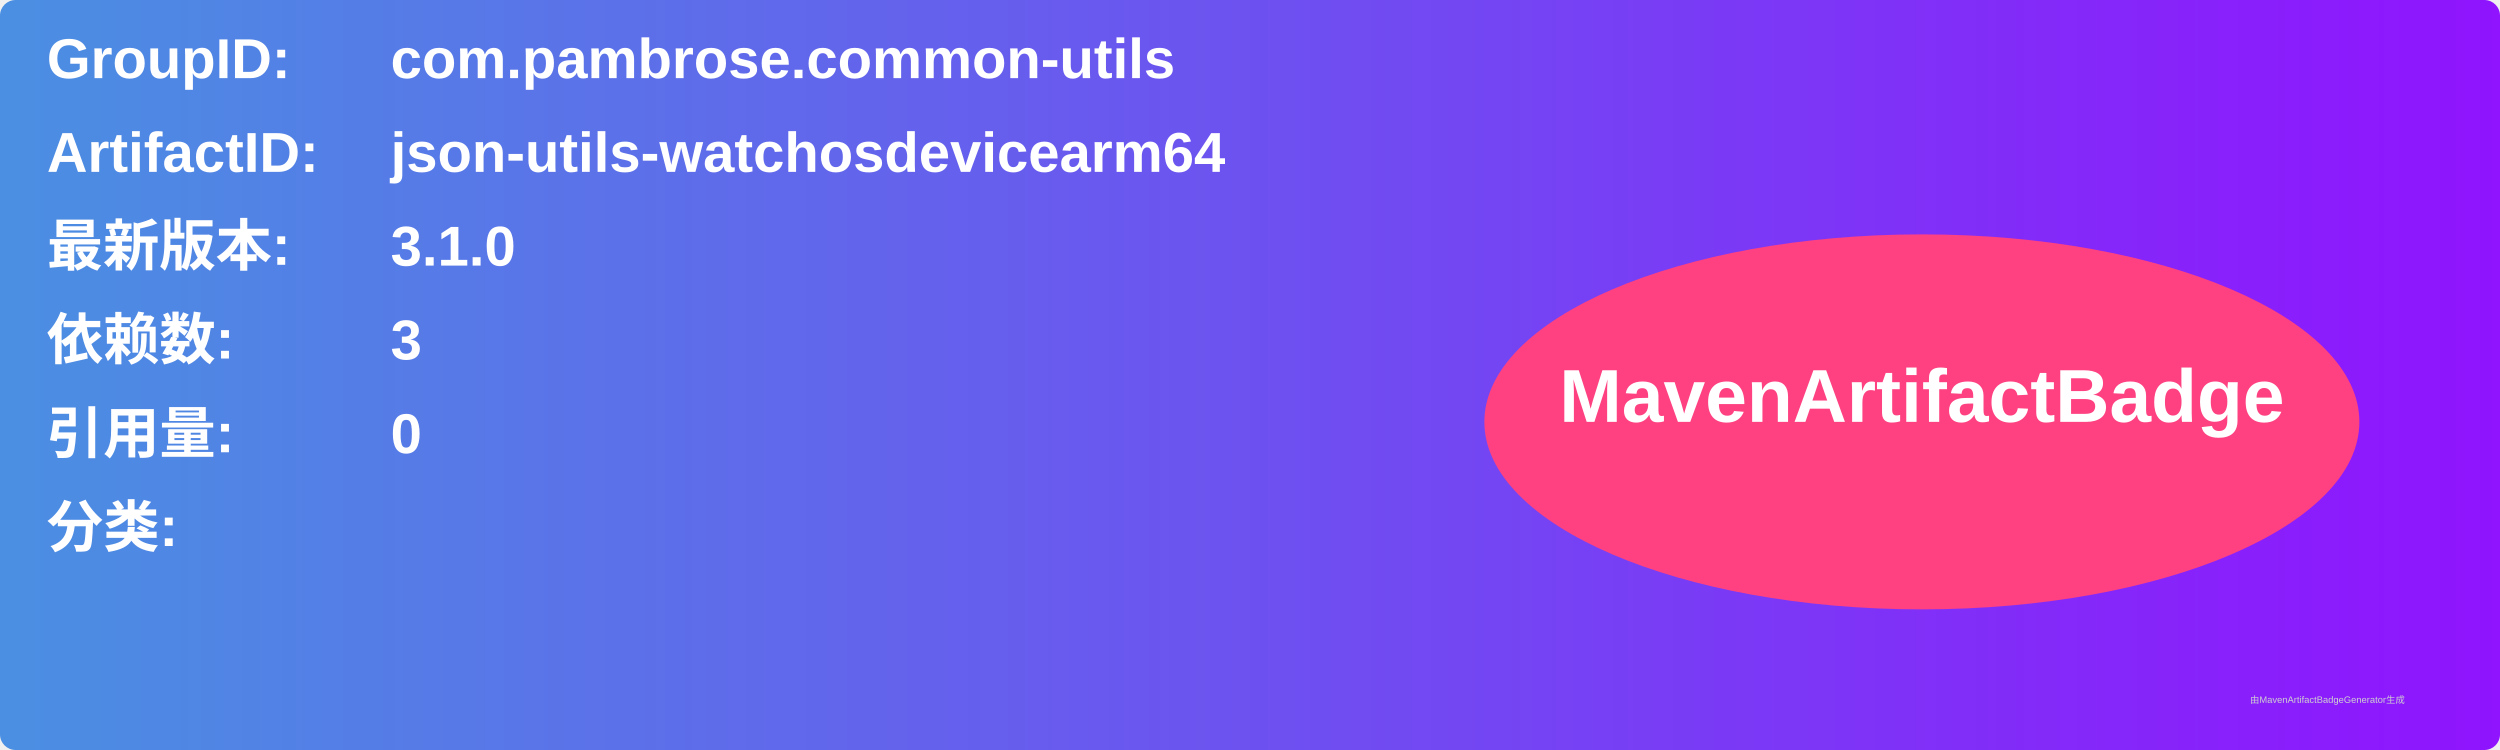
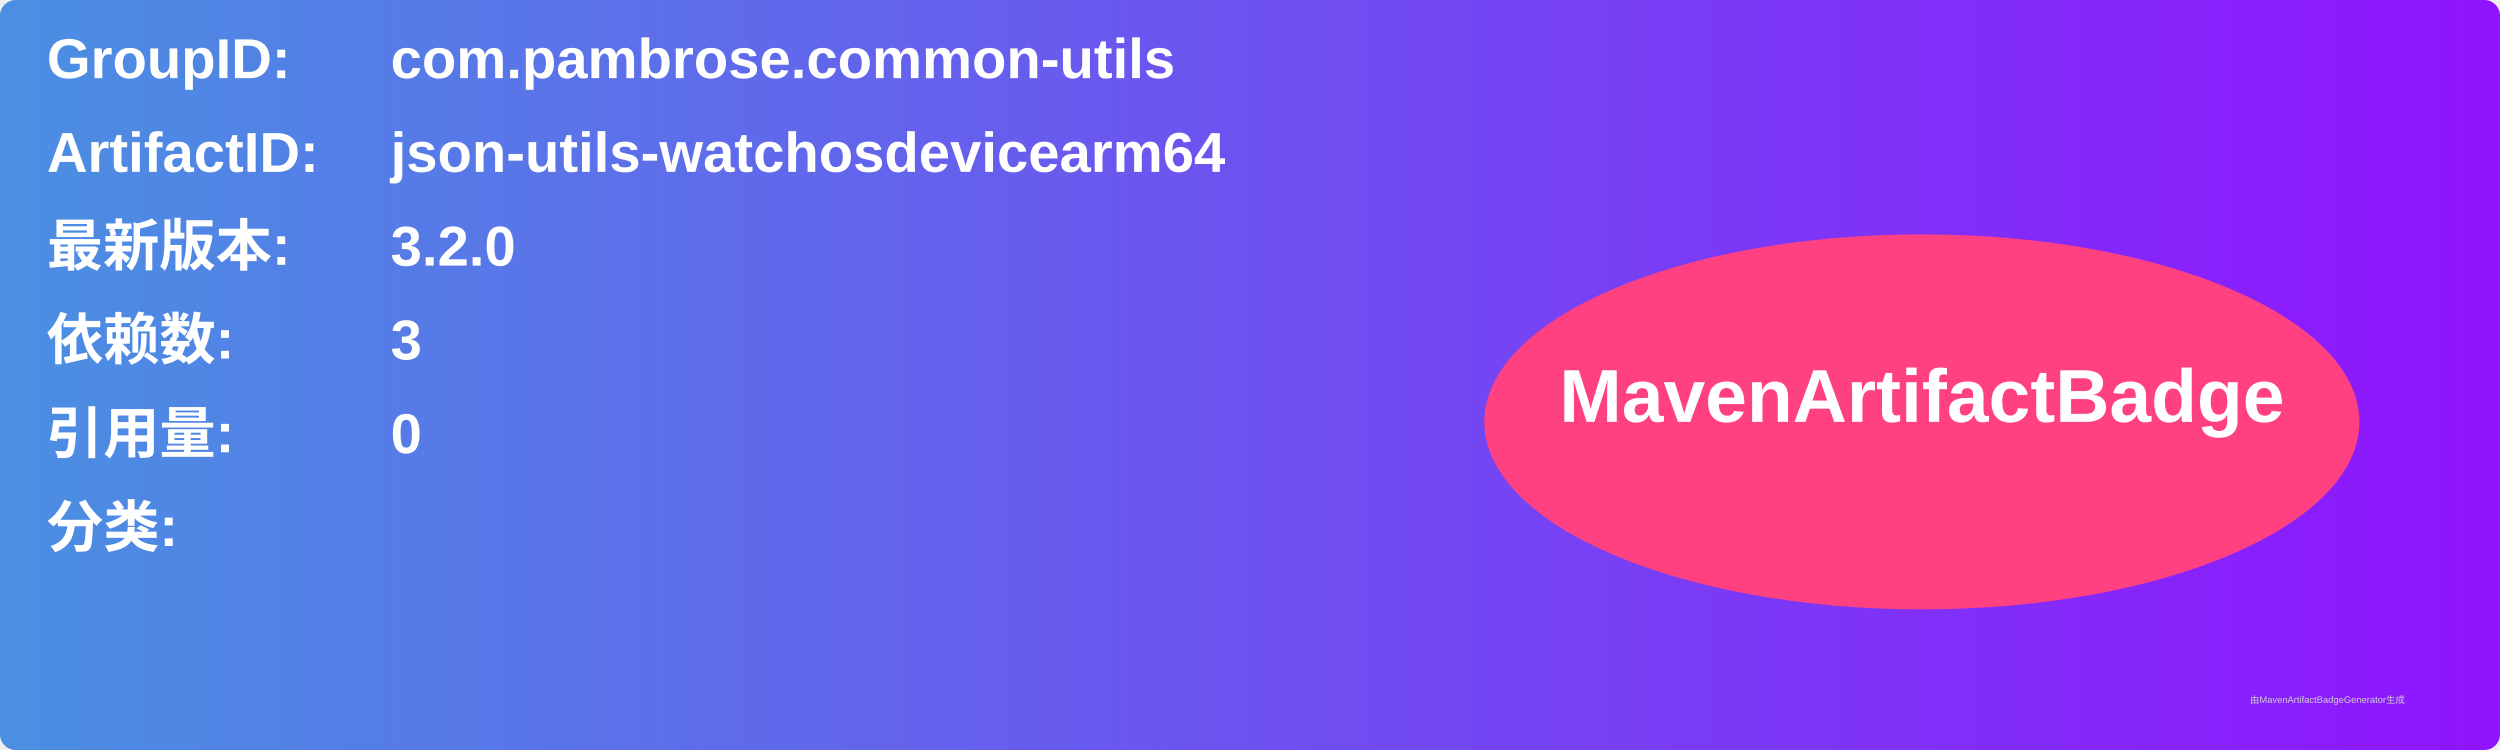
<svg xmlns="http://www.w3.org/2000/svg" width="800" height="240" viewBox="0 0 800 240">
  <linearGradient id="grad" x1="0%" y1="0%" x2="100%" y2="0%">
    <stop offset="0%" stop-color="#4a90e2" />
    <stop offset="100%" stop-color="#9013fe" />
  </linearGradient>
  <rect width="100%" height="100%" rx="5" ry="5" fill="url(#grad)" />
  <g transform="translate(15, 15)">
    <text x="0" y="10" font-family="Arial" font-size="18" fill="white" font-weight="bold" width="260">GroupID:</text>
    <text x="110" y="10" font-family="Arial" font-size="18" fill="white" font-weight="bold" width="460">com.pambrose.common-utils</text>
    <text x="0" y="40" font-family="Arial" font-size="18" fill="white" font-weight="bold" width="260">ArtifactID:</text>
    <text x="110" y="40" font-family="Arial" font-size="18" fill="white" font-weight="bold" width="460">json-utils-watchosdevicearm64</text>
    <text x="0" y="70" font-family="Arial" font-size="18" fill="white" font-weight="bold">最新版本:</text>
    <text x="110" y="70" font-family="Arial" font-size="18" fill="white" font-weight="bold">
-       <tspan font-weight="bold">3.1.0</tspan>
+       <tspan font-weight="bold">3.2.0</tspan>
    </text>
    <text x="0" y="100" font-family="Arial" font-size="18" fill="white" font-weight="bold">依赖数: </text>
    <text x="110" y="100" font-family="Arial" font-size="18" fill="white">
      <tspan font-weight="bold">3</tspan>
    </text>
    <text x="0" y="130" font-family="Arial" font-size="18" fill="white" font-weight="bold">引用量: </text>
    <text x="110" y="130" font-family="Arial" font-size="18" fill="white">
      <tspan font-weight="bold">0</tspan>
    </text>
    <text x="0" y="160" font-family="Arial" font-size="18" fill="white" font-weight="bold">分类:</text>
    <text x="10" y="190" font-family="Arial" font-size="10" fill="white">
      <tspan font-weight="bold" />
    </text>
    <ellipse cx="600" cy="120" rx="140" ry="60" fill="#ff4081" />
    <text x="600" y="120" text-anchor="middle" font-family="Arial" font-size="24" fill="white" font-weight="bold">MavenArtifactBadge</text>
  </g>
  <text x="720" y="225" font-family="Arial" font-size="3" fill="#d0d0d0">由MavenArtifactBadgeGenerator生成</text>
</svg>
